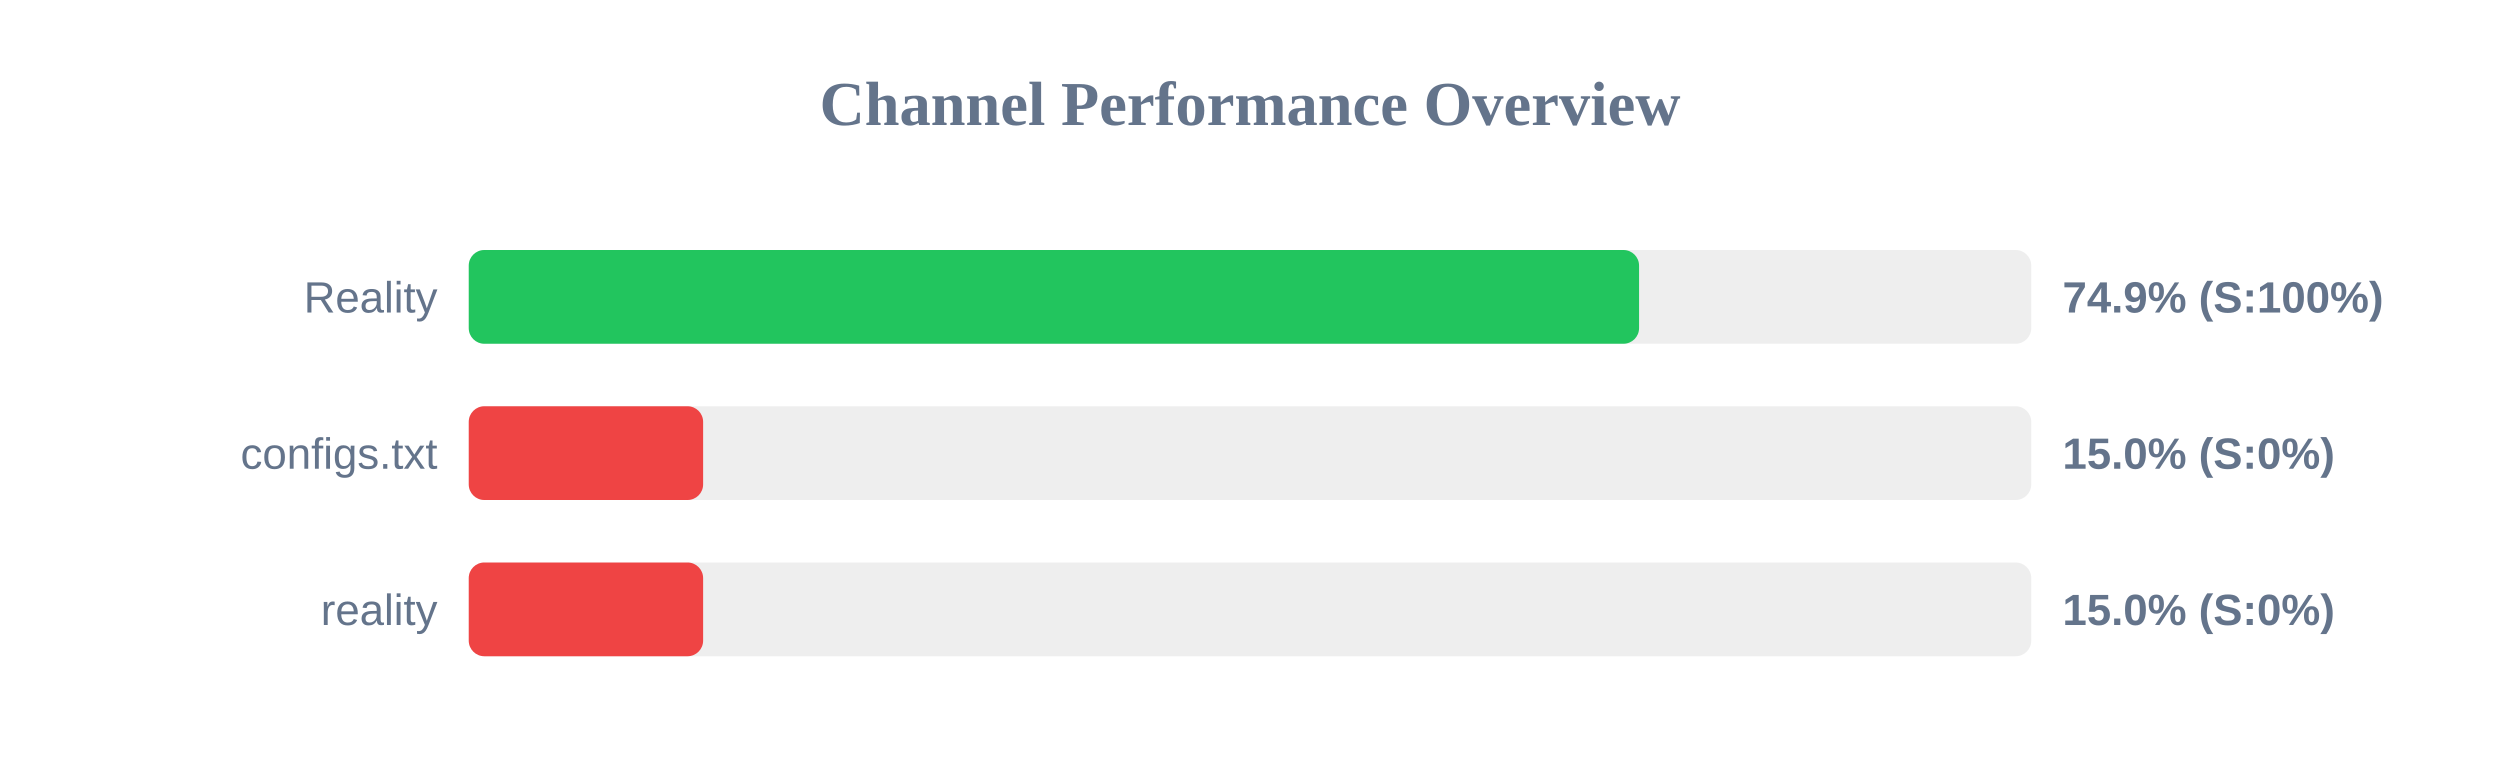
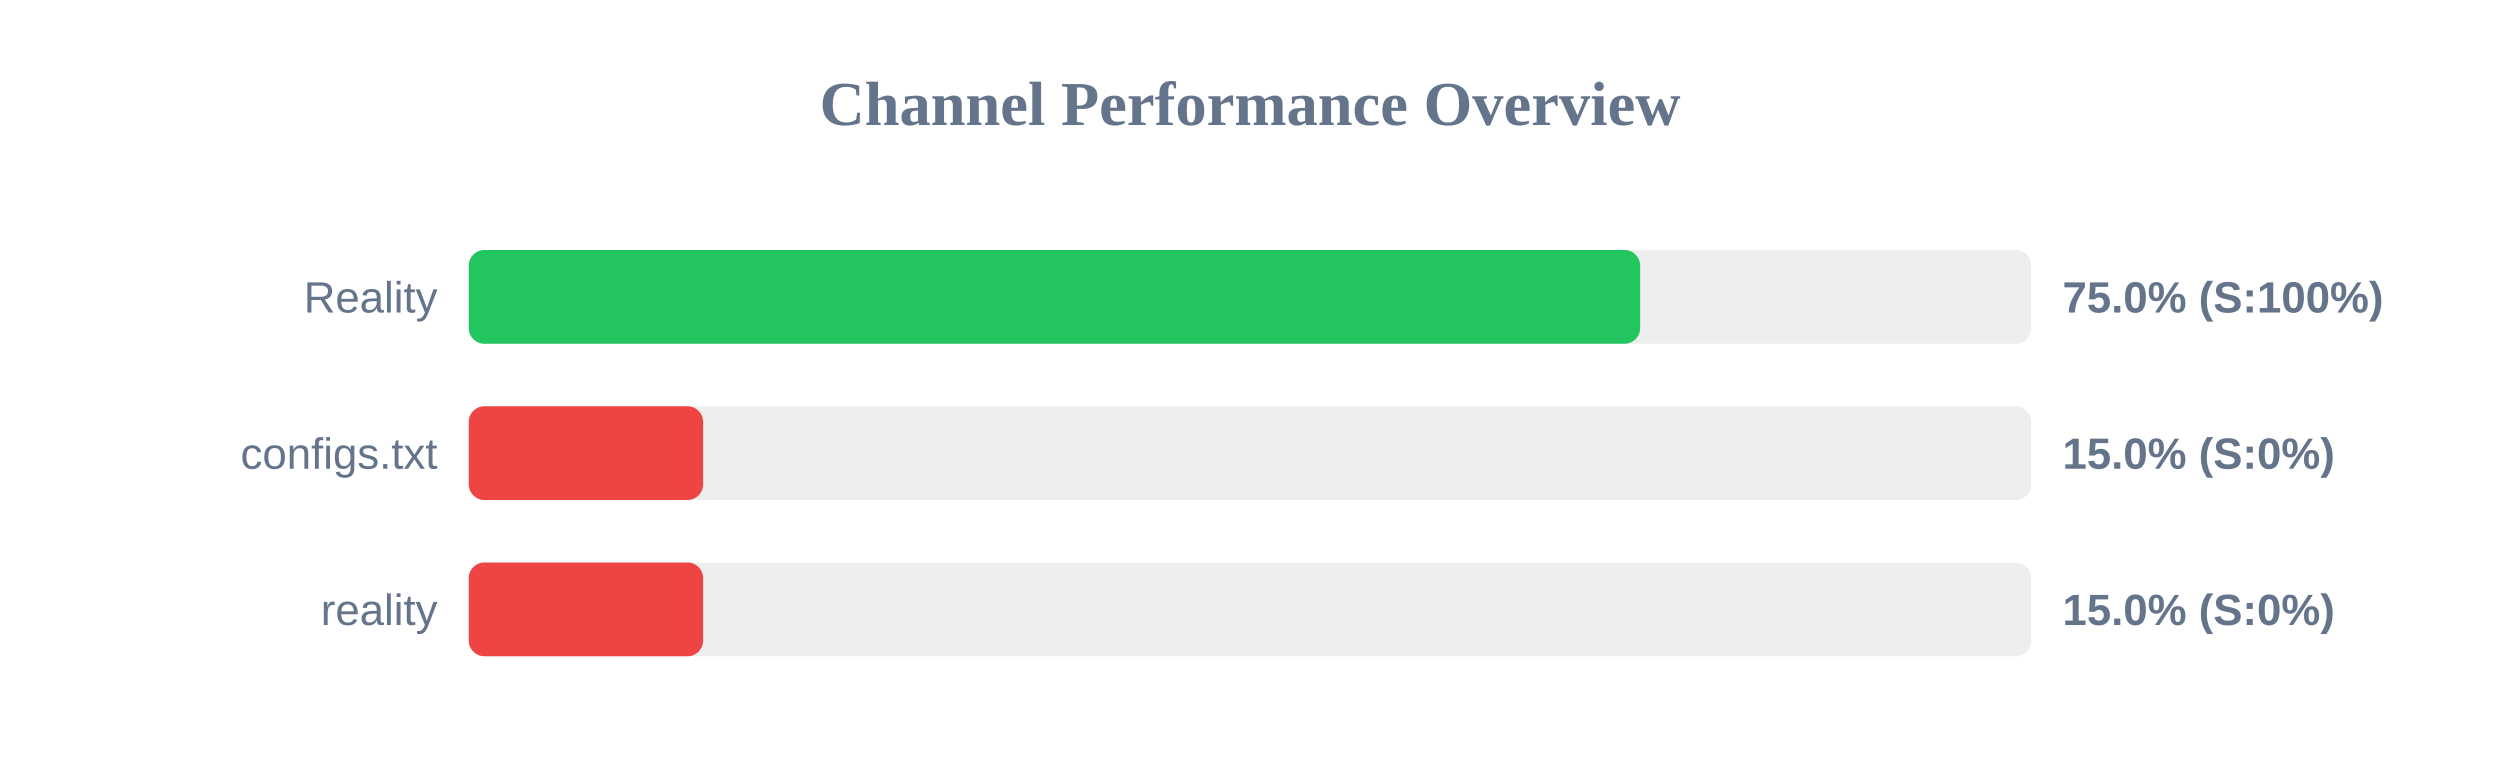
<svg xmlns="http://www.w3.org/2000/svg" width="800" height="250" version="1.1">
  <style>
        .row { font: 14px Arial; fill: #64748b; }
        .score { font: bold 14px Arial; fill: #64748b; }
    </style>
  <text x="400" y="40" text-anchor="middle" font-size="20px" font-weight="bold" fill="#64748b">Channel Performance Overview</text>
  <rect x="150" y="80" width="500" height="30" fill="#eee" rx="5" />
-   <rect x="150" y="80" width="374.5" height="30" fill="#22c55e" rx="5" />
+   <rect x="150" y="80" width="374.85" height="30" fill="#22c55e" rx="5" />
  <text x="140" y="100" text-anchor="end" class="row">Reality</text>
-   <text x="660" y="100" text-anchor="start" class="score">74.9% (S:100%)</text>
+   <text x="660" y="100" text-anchor="start" class="score">75.0% (S:100%)</text>
  <rect x="150" y="130" width="500" height="30" fill="#eee" rx="5" />
  <rect x="150" y="130" width="75.0" height="30" fill="#ef4444" rx="5" />
  <text x="140" y="150" text-anchor="end" class="row">configs.txt</text>
  <text x="660" y="150" text-anchor="start" class="score">15.0% (S:0%)</text>
  <rect x="150" y="180" width="500" height="30" fill="#eee" rx="5" />
  <rect x="150" y="180" width="75.0" height="30" fill="#ef4444" rx="5" />
  <text x="140" y="200" text-anchor="end" class="row">reality</text>
  <text x="660" y="200" text-anchor="start" class="score">15.0% (S:0%)</text>
</svg>
